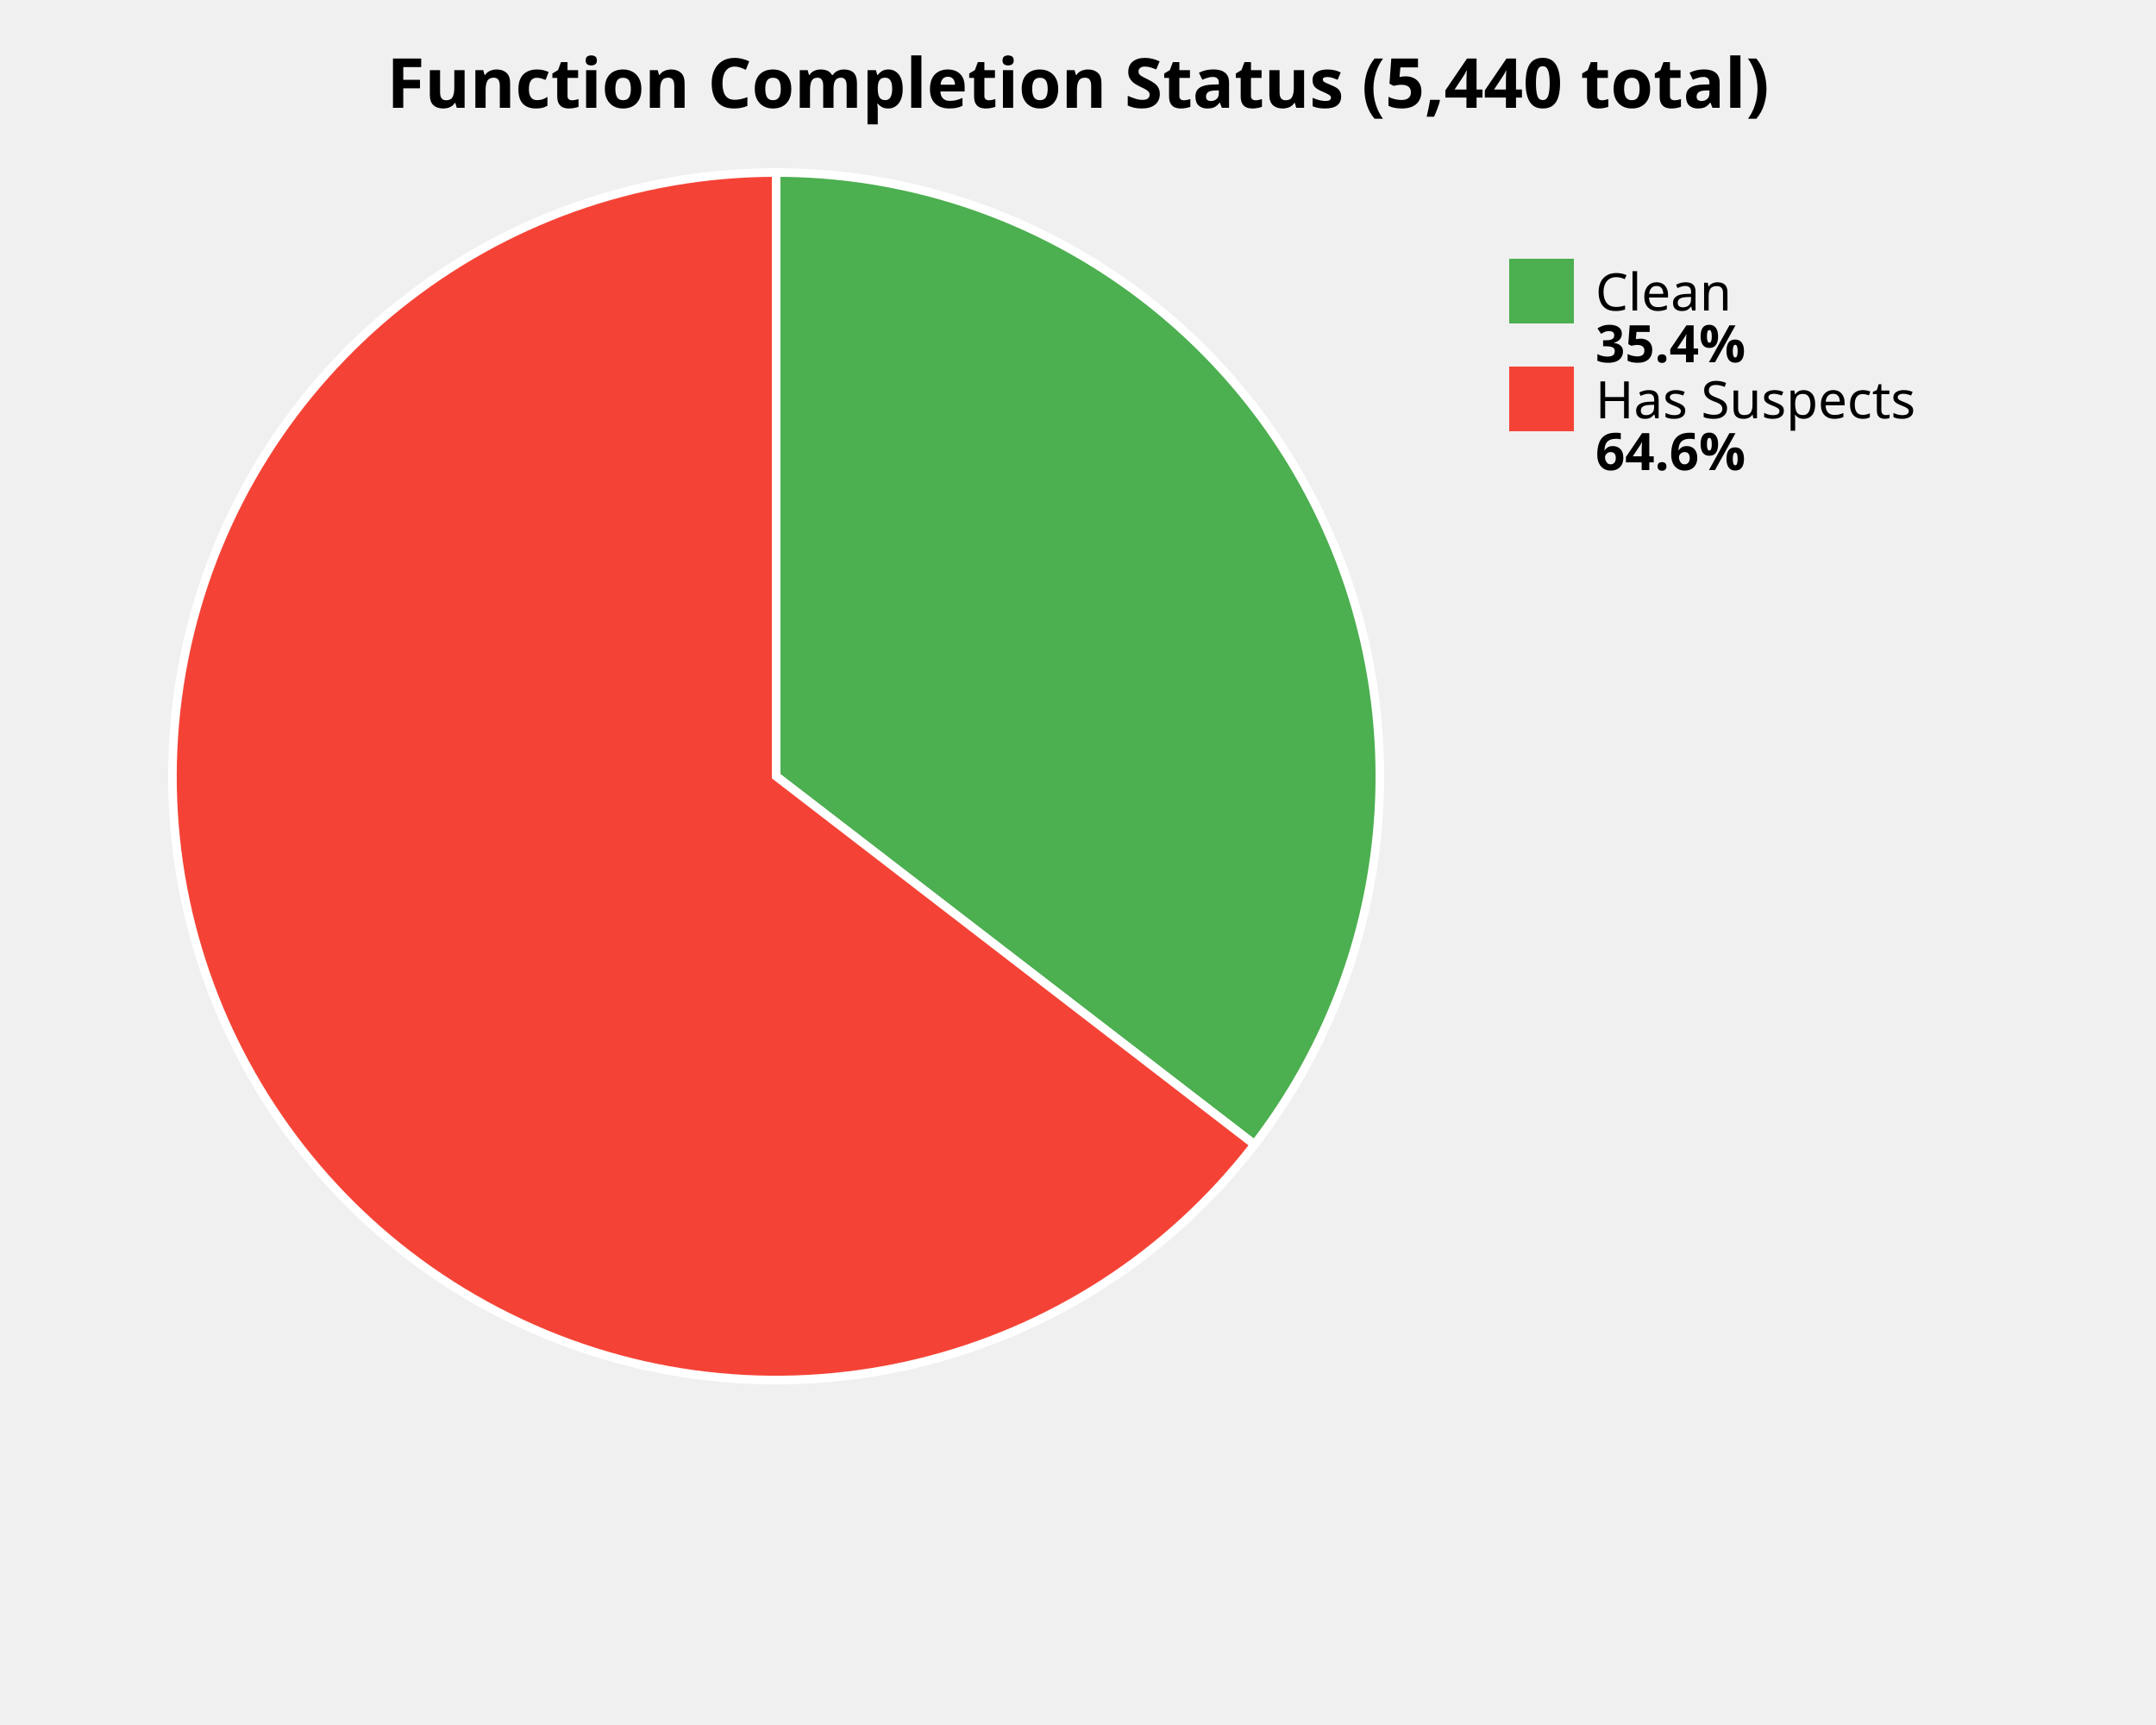
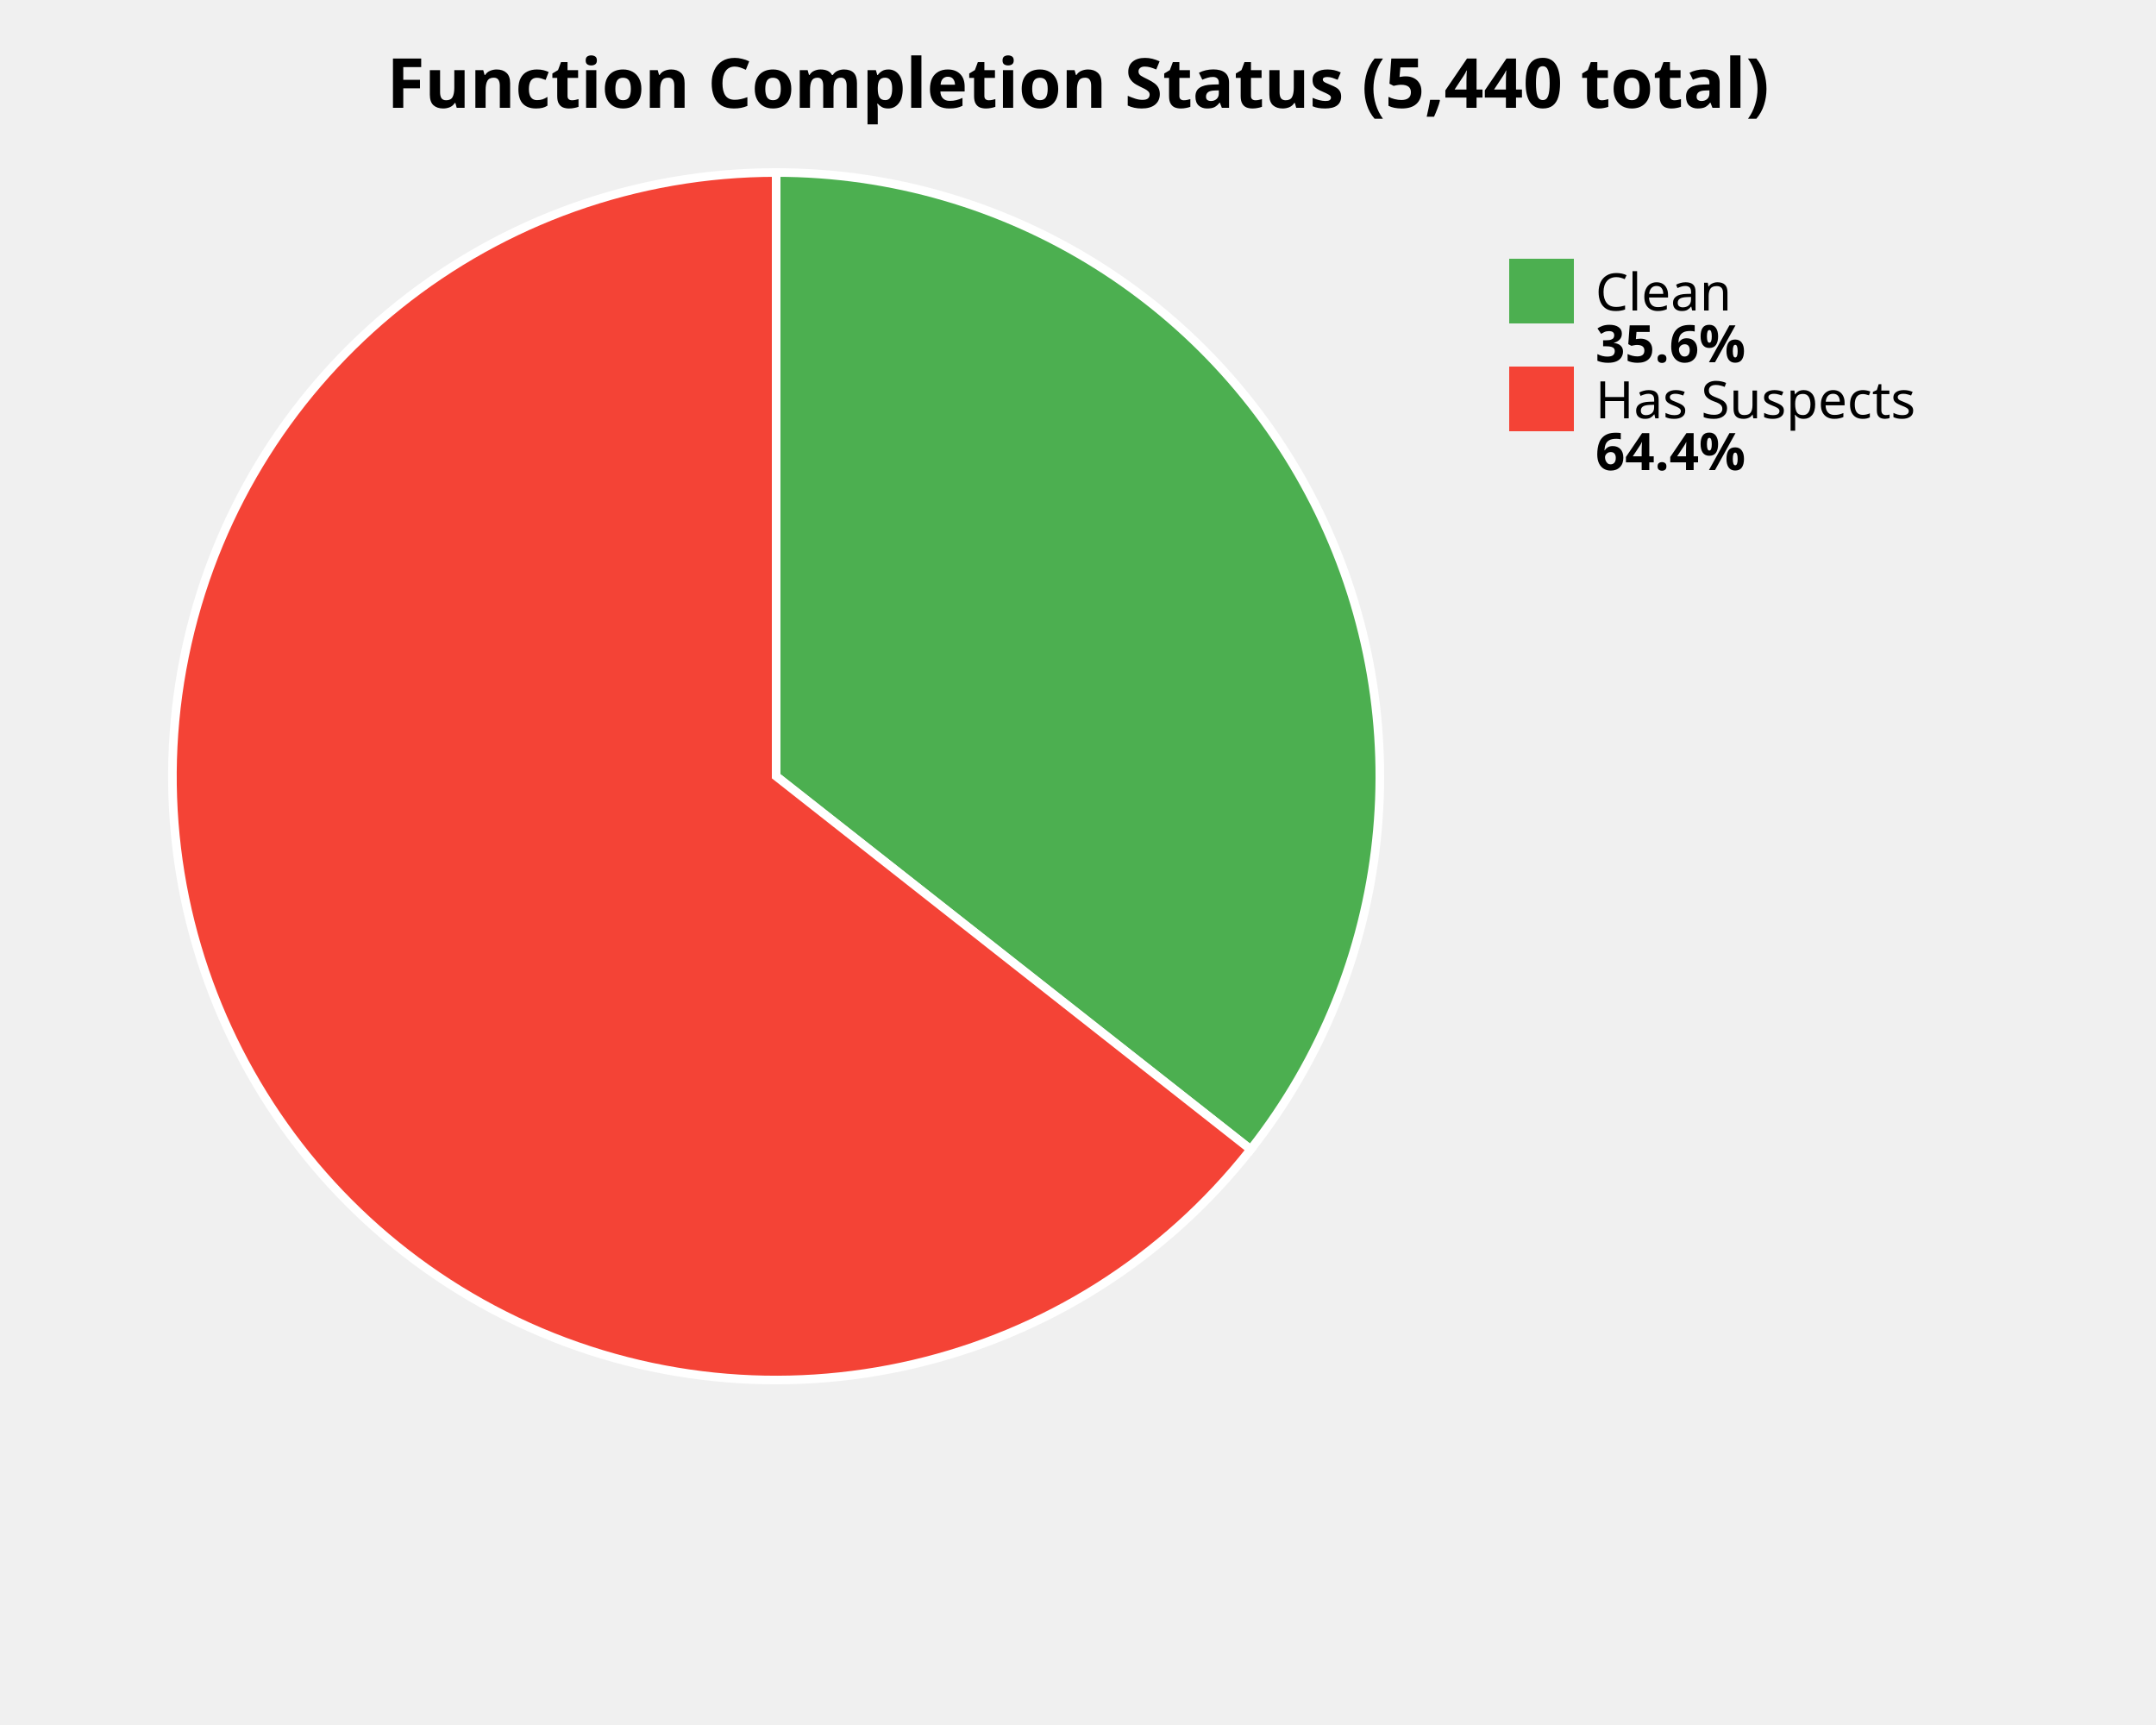
<svg xmlns="http://www.w3.org/2000/svg" width="500" height="400" viewBox="0 0 500 400">
  <style>
    .title { font: bold 16px sans-serif; }
    .label { font: 12px sans-serif; }
    .value { font: bold 12px sans-serif; }
  </style>
  <rect width="100%%" height="100%%" fill="white" />
  <text x="250" y="25" class="title" text-anchor="middle">Function Completion Status (5,440 total)</text>
-   <path d="M 180,180 L 180.00,40.00 A 140,140 0 0,1 290.94,265.40 Z" fill="#4CAF50" stroke="white" stroke-width="2" />
-   <path d="M 180,180 L 290.94,265.40 A 140,140 0 1,1 180.00,40.00 Z" fill="#F44336" stroke="white" stroke-width="2" />
+   <path d="M 180,180 L 180.00,40.00 A 140,140 0 0,1 290.04,266.55 Z" fill="#4CAF50" stroke="white" stroke-width="2" />
+   <path d="M 180,180 L 290.04,266.55 A 140,140 0 1,1 180.00,40.00 Z" fill="#F44336" stroke="white" stroke-width="2" />
  <rect x="350" y="60" width="15" height="15" fill="#4CAF50" />
  <text x="370" y="72" class="label">Clean</text>
-   <text x="370" y="84" class="value">35.4%</text>
+   <text x="370" y="84" class="value">35.6%</text>
  <rect x="350" y="85" width="15" height="15" fill="#F44336" />
  <text x="370" y="97" class="label">Has Suspects</text>
-   <text x="370" y="109" class="value">64.6%</text>
+   <text x="370" y="109" class="value">64.4%</text>
</svg>
